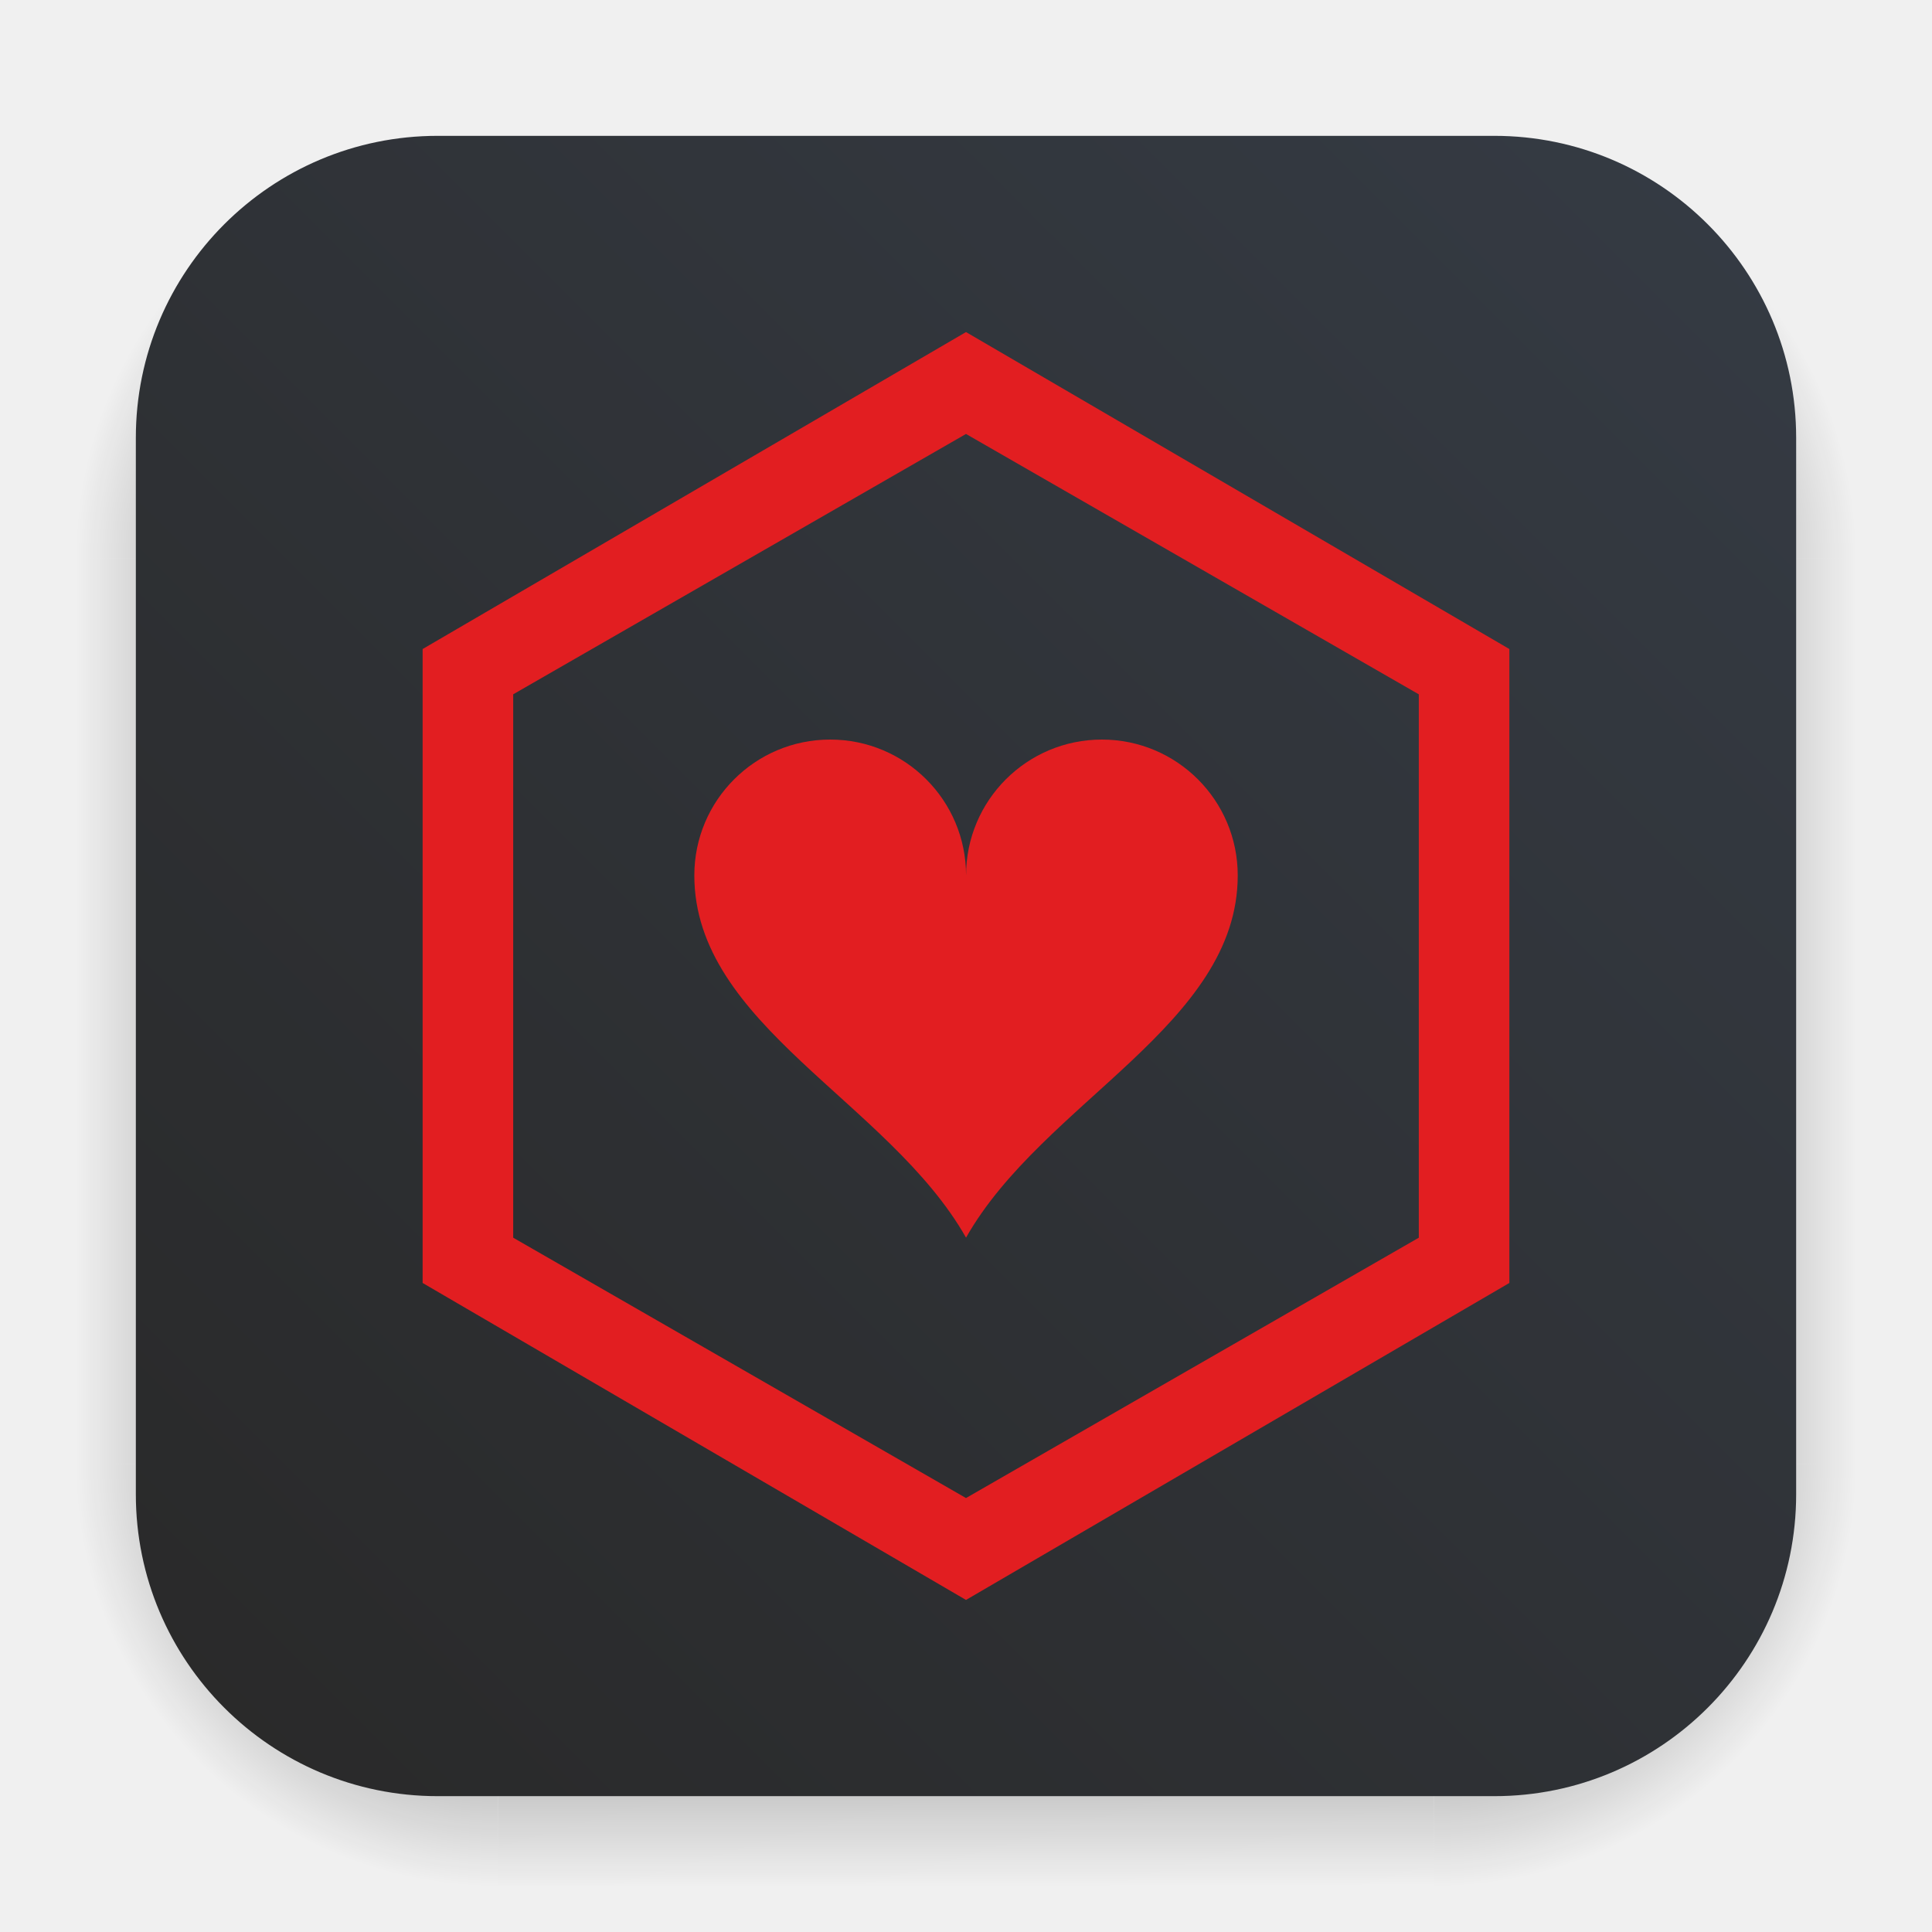
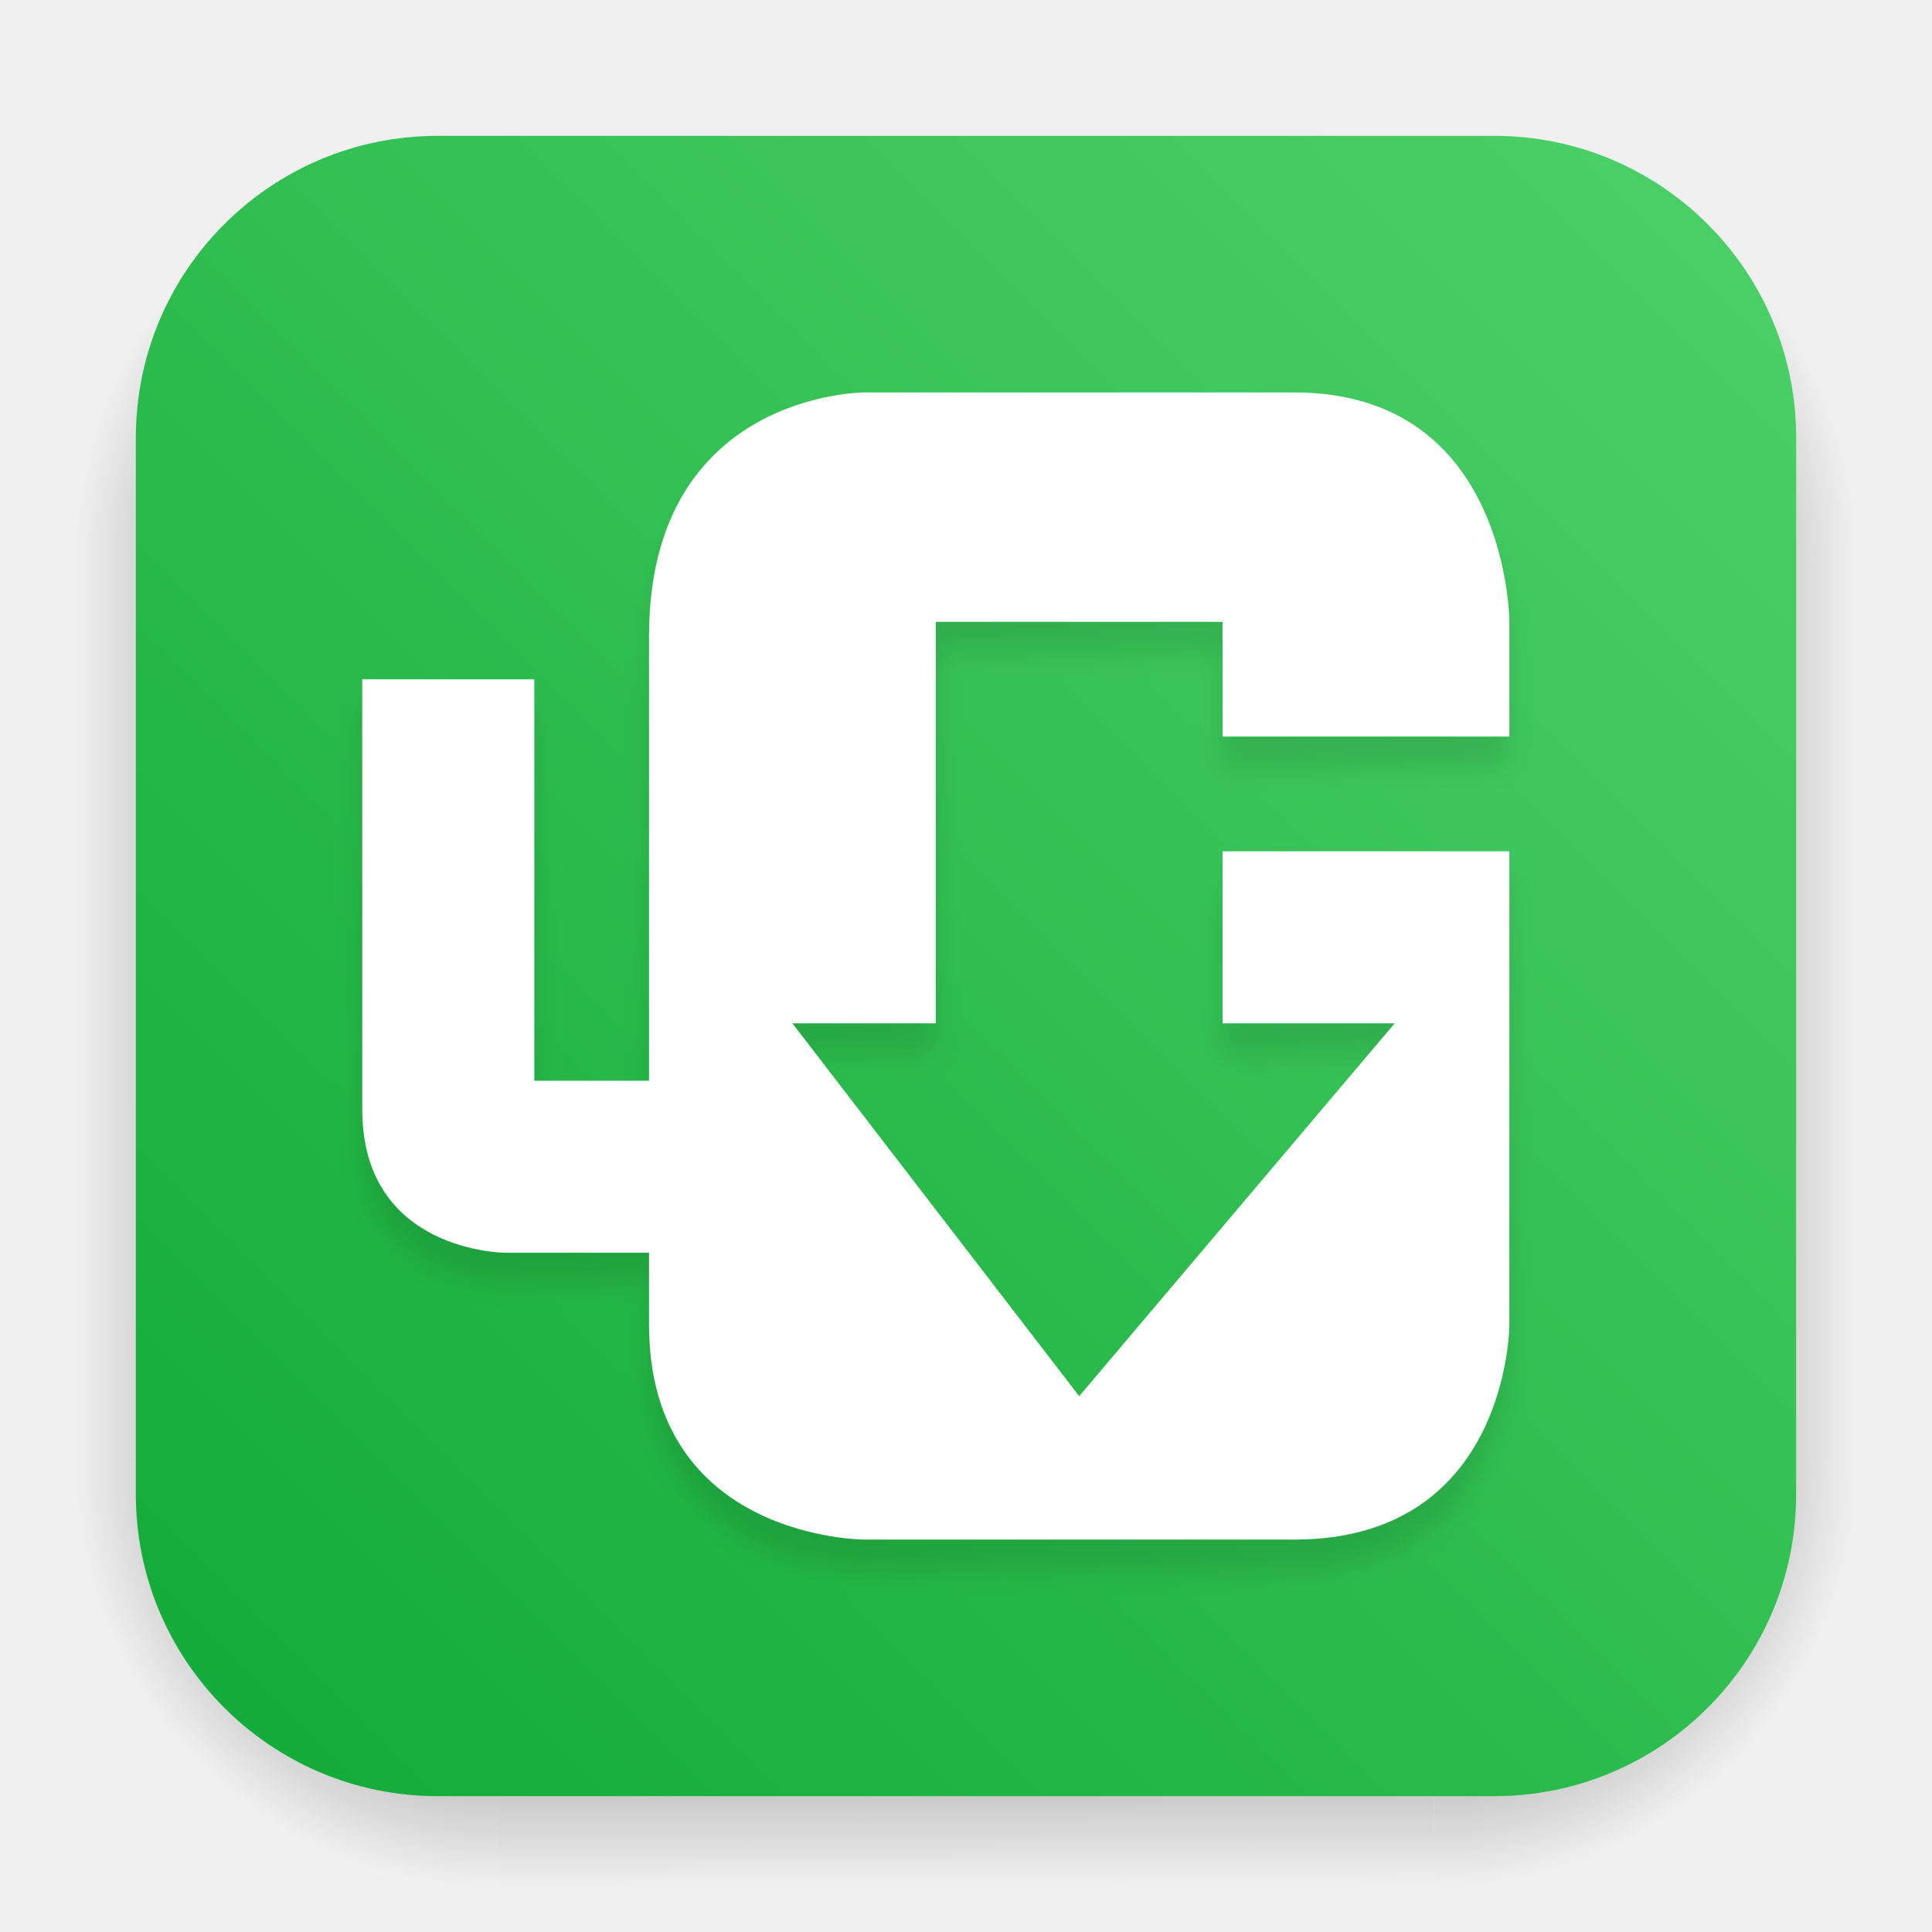
- <svg xmlns="http://www.w3.org/2000/svg" viewBox="0 0 64 64" version="1.1" id="svg29" width="64" height="64">
-   <defs id="defs7">
+ <svg xmlns="http://www.w3.org/2000/svg" width="64" height="64" version="1.1" viewBox="0 0 64 64" id="svg8">
+   <defs id="defs5">
+     <filter id="filter1057-2" x="-0.027" y="-0.027" width="1.054" height="1.054" color-interpolation-filters="sRGB">
+       <feGaussianBlur stdDeviation="0.619" id="feGaussianBlur1" />
+     </filter>
+     <linearGradient id="linearGradient1053-7" x1="-127" x2="-72" y1="60" y2="5" gradientTransform="matrix(1.000007,0,0,1.000007,131.5026,-0.5098683)" gradientUnits="userSpaceOnUse">
+       <stop stop-color="#62db78" offset="0" id="stop1" style="stop-color:#11aa37;stop-opacity:1;" />
+       <stop stop-color="#62db78" stop-opacity=".996" offset="1" id="stop3" style="stop-color:#4dd169;stop-opacity:0.996;" />
+     </linearGradient>
+     <linearGradient id="linearGradient1277" x1="32.153" x2="32.153" y1="46.593" y2="4.094" gradientTransform="matrix(1.028959,0,0,1.028959,-0.8919861,-0.09184433)" gradientUnits="userSpaceOnUse">
+       <stop stop-color="#e1f1b2" offset="0" id="stop4" />
+       <stop stop-color="#e1f1b2" stop-opacity="0" offset="1" id="stop5" />
+     </linearGradient>
+     <filter id="filter2105" x="-0.298" y="-0.129" width="1.596" height="1.258" color-interpolation-filters="sRGB">
+       <feGaussianBlur stdDeviation="0.442" id="feGaussianBlur5" />
+     </filter>
+     <filter id="filter2105-3" x="-0.298" y="-0.129" width="1.596" height="1.258" color-interpolation-filters="sRGB">
+       <feGaussianBlur stdDeviation="0.442" id="feGaussianBlur5-6" />
+     </filter>
+     <filter id="filter1057-2-2" x="-0.027" y="-0.027" width="1.054" height="1.054" color-interpolation-filters="sRGB">
+       <feGaussianBlur stdDeviation="0.619" id="feGaussianBlur1-9" />
+     </filter>
    <radialGradient id="gradient_ds_br" cx="0" cy="0" r="1" gradientUnits="userSpaceOnUse" gradientTransform="matrix(13.9984,0.00477622,-0.00477841,14.0048,47.5016,48.4952)">
-       <stop offset="0.65" id="stop1" />
-       <stop offset="1" stop-opacity="0" id="stop3" />
+       <stop offset="0.65" id="stop6" />
+       <stop offset="1" stop-opacity="0" id="stop7" />
    </radialGradient>
    <linearGradient id="gradient_ds_b" x1="30.449" y1="48.5" x2="30.492" y2="62.5" gradientUnits="userSpaceOnUse">
-       <stop offset="0.654" id="stop5" />
-       <stop offset="1" stop-opacity="0" id="stop6" />
+       <stop offset="0.654" id="stop8" />
+       <stop offset="1" stop-opacity="0" id="stop9" />
    </linearGradient>
    <radialGradient id="gradient_ds_bl" cx="0" cy="0" r="1" gradientUnits="userSpaceOnUse" gradientTransform="matrix(0,14,-14,0,16.5,48.5)">
-       <stop offset="0.65" id="stop7" />
-       <stop offset="1" stop-opacity="0" id="stop8" />
+       <stop offset="0.65" id="stop10" />
+       <stop offset="1" stop-opacity="0" id="stop11" />
    </radialGradient>
    <linearGradient id="gradient_ds_r" x1="47.5" y1="33.5" x2="61.5" y2="33.501" gradientUnits="userSpaceOnUse">
-       <stop offset="0.649" id="stop9" />
-       <stop offset="1" stop-opacity="0" id="stop10" />
+       <stop offset="0.649" id="stop12" />
+       <stop offset="1" stop-opacity="0" id="stop13" />
    </linearGradient>
    <linearGradient id="gradient_ds_l" x1="16.5" y1="33.895" x2="2.5" y2="33.895" gradientUnits="userSpaceOnUse">
-       <stop offset="0.649" id="stop11" />
-       <stop offset="1" stop-opacity="0" id="stop12" />
+       <stop offset="0.649" id="stop14" />
+       <stop offset="1" stop-opacity="0" id="stop15" />
    </linearGradient>
    <radialGradient id="gradient_ds_tr" cx="0" cy="0" r="1" gradientTransform="matrix(0.00843236,-14,14.0084,0.0189842,47.4916,18.5)" gradientUnits="userSpaceOnUse">
-       <stop offset="0.65" id="stop13" />
-       <stop offset="1" stop-opacity="0" id="stop14" />
+       <stop offset="0.65" id="stop16" />
+       <stop offset="1" stop-opacity="0" id="stop17" />
    </radialGradient>
    <linearGradient id="gradient_ds_t" x1="29.98" y1="18.5" x2="29.916" y2="4.5" gradientUnits="userSpaceOnUse">
-       <stop offset="0.649" id="stop15" />
-       <stop offset="1" stop-opacity="0" id="stop16" />
+       <stop offset="0.649" id="stop18" />
+       <stop offset="1" stop-opacity="0" id="stop19" />
    </linearGradient>
    <radialGradient id="gradient_ds_tl" cx="0" cy="0" r="1" gradientTransform="matrix(-0.00843236,-14,-14.0084,0.0189842,16.5084,18.5)" gradientUnits="userSpaceOnUse">
-       <stop offset="0.65" id="stop17" />
-       <stop offset="1" stop-opacity="0" id="stop18" />
+       <stop offset="0.65" id="stop20" />
+       <stop offset="1" stop-opacity="0" id="stop21" />
    </radialGradient>
-     <linearGradient id="linearGradient7209" gradientUnits="objectBoundingBox" x1="1" y1="0" x2="0" y2="1">
-       <stop offset="0" stop-color="#353b44" id="stop2" />
-       <stop offset="1" stop-color="#292929" id="stop4" />
-     </linearGradient>
+     <filter style="color-interpolation-filters:sRGB" id="filter21" x="-0.027" y="-0.027" width="1.054" height="1.054">
+       <feGaussianBlur stdDeviation="0.427" id="feGaussianBlur21" />
+     </filter>
  </defs>
  <g id="ds" opacity="0.25">
    <path id="ds-br" d="m 47.5,48.5 h 14 v 14 h -14 z" fill="url(#gradient_ds_br)" style="fill:url(#gradient_ds_br)" />
    <path id="ds-b" d="m 16.5,48.5 h 31 v 14 h -31 z" fill="url(#gradient_ds_b)" style="fill:url(#gradient_ds_b)" />
    <path id="ds-bl" d="m 2.5,48.5 h 14 v 14 h -14 z" fill="url(#gradient_ds_bl)" style="fill:url(#gradient_ds_bl)" />
    <path id="ds-r" d="m 47.5,18.5 h 14 v 30 h -14 z" fill="url(#gradient_ds_r)" style="fill:url(#gradient_ds_r)" />
    <path id="ds-l" d="m 2.5,18.5 h 14 v 30 h -14 z" fill="url(#gradient_ds_l)" style="fill:url(#gradient_ds_l)" />
    <path id="ds-tr" d="m 47.5,4.5 h 14 v 14 h -14 z" fill="url(#gradient_ds_tr)" style="fill:url(#gradient_ds_tr)" />
    <path id="ds-t" d="m 16.5,4.5 h 31 v 14 h -31 z" fill="url(#gradient_ds_t)" style="fill:url(#gradient_ds_t)" />
    <path id="ds-tl" d="m 16.5,4.5 h -14 v 14 h 14 z" fill="url(#gradient_ds_tl)" style="fill:url(#gradient_ds_tl)" />
  </g>
-   <rect y="4.5" x="4.5" height="55" width="55" id="bg" style="fill:url(#linearGradient7209);fill-opacity:1;stroke-width:1.002;stroke-linecap:round;font-variation-settings:normal;opacity:1;vector-effect:none;stroke-linejoin:round;stroke-miterlimit:4;stroke-dasharray:none;stroke-dashoffset:0;stroke-opacity:1;-inkscape-stroke:none;paint-order:stroke fill markers;stop-color:#000000;stop-opacity:1" rx="10" />
-   <g id="art" transform="matrix(0.9545455,0,0,0.9545455,1.454546,1.454546)">
-     <path d="M 32,10 13.143,21 V 43 L 32,54 50.857,43 V 21 Z m 0,3.536 15.714,9.036 V 41.429 L 32,50.464 16.286,41.429 V 22.571 m 11,1.571 c -2.604,0 -4.714,2.11 -4.714,4.714 0,5.186 6.757,7.857 9.429,12.571 2.671,-4.714 9.429,-7.386 9.429,-12.571 0,-2.604 -2.11,-4.714 -4.714,-4.714 -2.604,0 -4.714,2.11 -4.714,4.714 0,-2.604 -2.11,-4.714 -4.714,-4.714 z" mix-blend-mode="normal" isolation="auto" white-space="normal" solid-opacity="1" solid-color="#000000" style="color:#000000;display:inline;visibility:visible;opacity:1;color-interpolation:sRGB;color-interpolation-filters:linearRGB;fill:#e21e21;fill-opacity:1;fill-rule:evenodd;stroke:none;stroke-width:1.571;color-rendering:auto;image-rendering:auto;shape-rendering:auto" id="path964" />
+   <rect x="4.5" y="4.5" width="55" height="55" fill="url(#linearGradient1053-7)" stroke-linecap="round" stroke-width="2.744" id="bg" style="fill:url(#linearGradient1053-7)" rx="10" />
+   <g id="art">
+     <path style="fill:#000000;fill-opacity:1;stroke-width:1.9;filter:url(#filter21);opacity:0.1" d="m 50,29.2 h -9.5 v 5.7 h 5.7 L 35.75,47.25 26.25,34.9 H 31 V 21.6 h 9.5 v 3.8 H 50 v -3.8 c 0,0 0,-7.6 -7.125,-7.6 h -14.25 c 0,0 -7.125,0 -7.125,8.075 V 23.5 36.8 H 17.7 V 23.5 H 12 v 14.25 c 0,4.75 4.75,4.75 4.75,4.75 h 4.75 v 2.375 C 21.5,52 28.625,52 28.625,52 h 14.25 C 50,52 50,44.875 50,44.875" id="path3-3" />
+     <path style="fill:#ffffff;stroke-width:1.9" d="m 50,28.2 h -9.5 v 5.7 h 5.7 L 35.75,46.25 26.25,33.9 H 31 V 20.6 h 9.5 v 3.8 H 50 v -3.8 c 0,0 0,-7.6 -7.125,-7.6 h -14.25 c 0,0 -7.125,0 -7.125,8.075 V 22.5 35.8 H 17.7 V 22.5 H 12 v 14.25 c 0,4.75 4.75,4.75 4.75,4.75 h 4.75 v 2.375 C 21.5,51 28.625,51 28.625,51 h 14.25 C 50,51 50,43.875 50,43.875" id="path3" />
  </g>
</svg>
